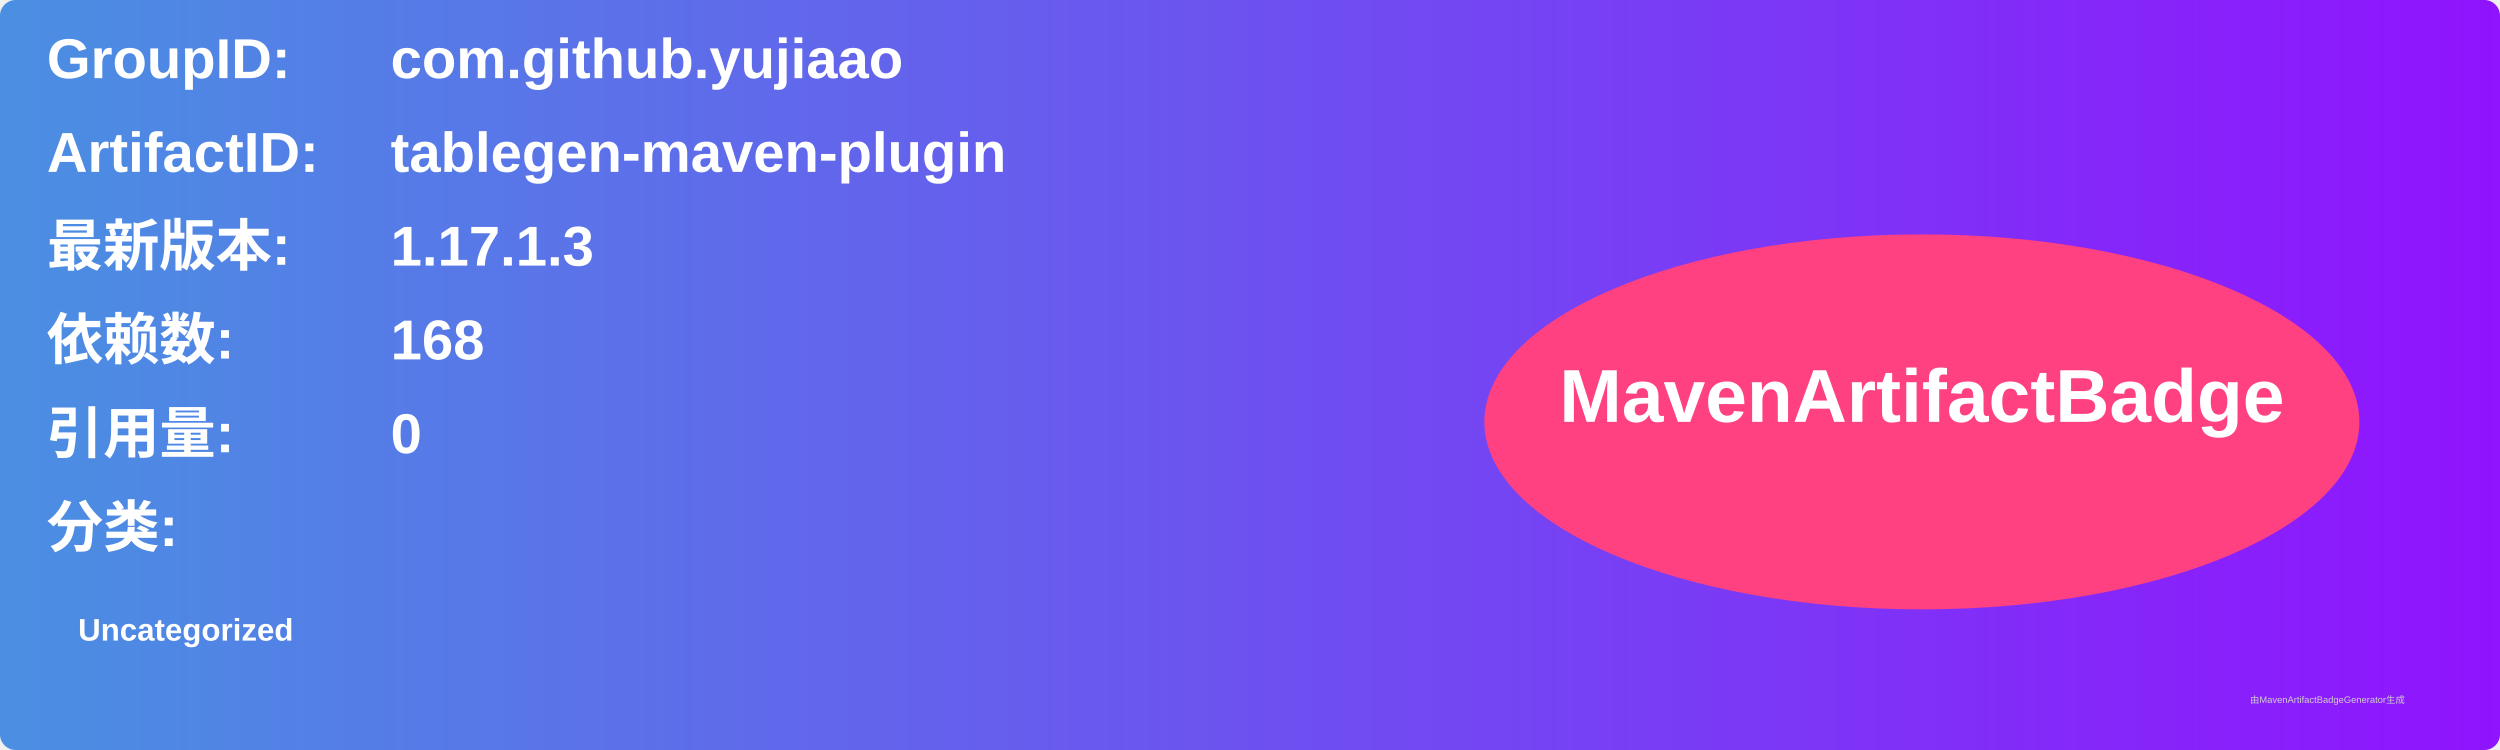
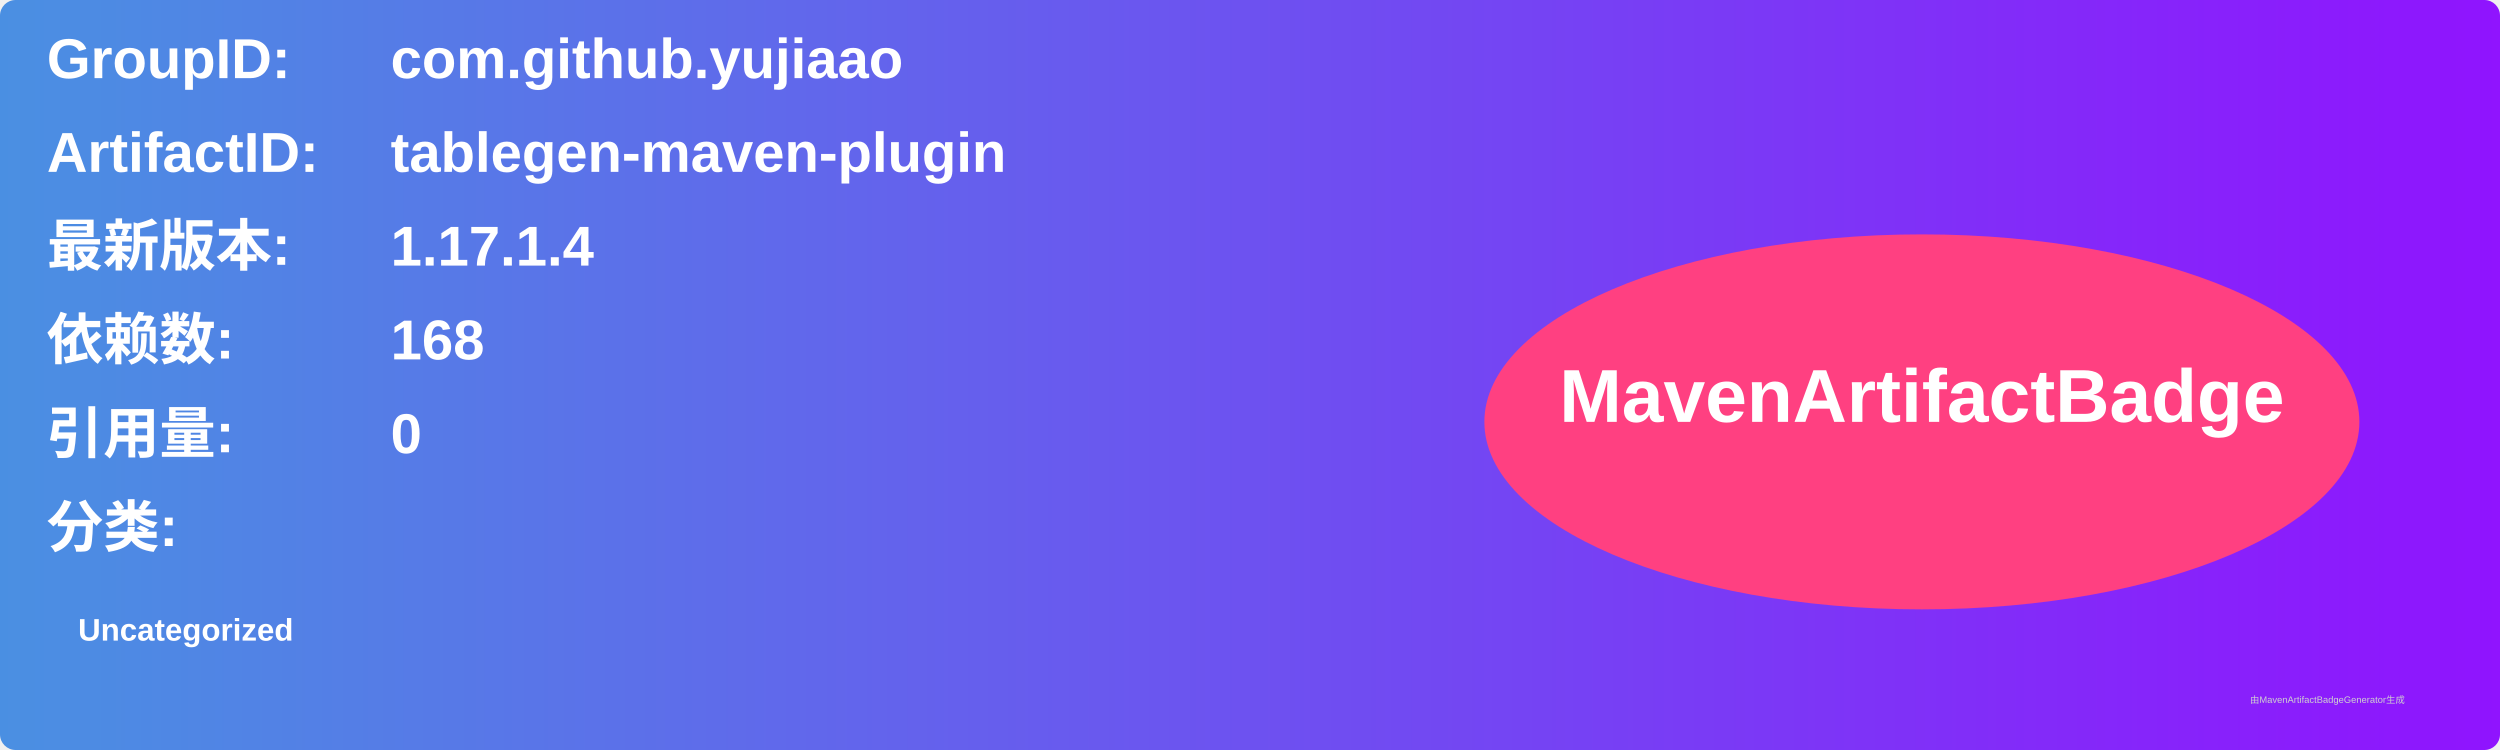
<svg xmlns="http://www.w3.org/2000/svg" width="800" height="240" viewBox="0 0 800 240">
  <linearGradient id="grad" x1="0%" y1="0%" x2="100%" y2="0%">
    <stop offset="0%" stop-color="#4a90e2" />
    <stop offset="100%" stop-color="#9013fe" />
  </linearGradient>
  <rect width="100%" height="100%" rx="5" ry="5" fill="url(#grad)" />
  <g transform="translate(15, 15)">
    <text x="0" y="10" font-family="Arial" font-size="18" fill="white" font-weight="bold" width="260">GroupID:</text>
    <text x="110" y="10" font-family="Arial" font-size="18" fill="white" font-weight="bold" width="460">com.github.yujiaao</text>
    <text x="0" y="40" font-family="Arial" font-size="18" fill="white" font-weight="bold" width="260">ArtifactID:</text>
    <text x="110" y="40" font-family="Arial" font-size="18" fill="white" font-weight="bold" width="460">tablegen-maven-plugin</text>
    <text x="0" y="70" font-family="Arial" font-size="18" fill="white" font-weight="bold">最新版本:</text>
    <text x="110" y="70" font-family="Arial" font-size="18" fill="white" font-weight="bold">
-       <tspan font-weight="bold">1.17.1.3</tspan>
+       <tspan font-weight="bold">1.17.1.4</tspan>
    </text>
    <text x="0" y="100" font-family="Arial" font-size="18" fill="white" font-weight="bold">依赖数: </text>
    <text x="110" y="100" font-family="Arial" font-size="18" fill="white">
      <tspan font-weight="bold">168</tspan>
    </text>
    <text x="0" y="130" font-family="Arial" font-size="18" fill="white" font-weight="bold">引用量: </text>
    <text x="110" y="130" font-family="Arial" font-size="18" fill="white">
      <tspan font-weight="bold">0</tspan>
    </text>
    <text x="0" y="160" font-family="Arial" font-size="18" fill="white" font-weight="bold">分类:</text>
    <text x="10" y="190" font-family="Arial" font-size="10" fill="white">
      <tspan font-weight="bold">Uncategorized</tspan>
    </text>
    <ellipse cx="600" cy="120" rx="140" ry="60" fill="#ff4081" />
    <text x="600" y="120" text-anchor="middle" font-family="Arial" font-size="24" fill="white" font-weight="bold">MavenArtifactBadge</text>
  </g>
  <text x="720" y="225" font-family="Arial" font-size="3" fill="#d0d0d0">由MavenArtifactBadgeGenerator生成</text>
</svg>
